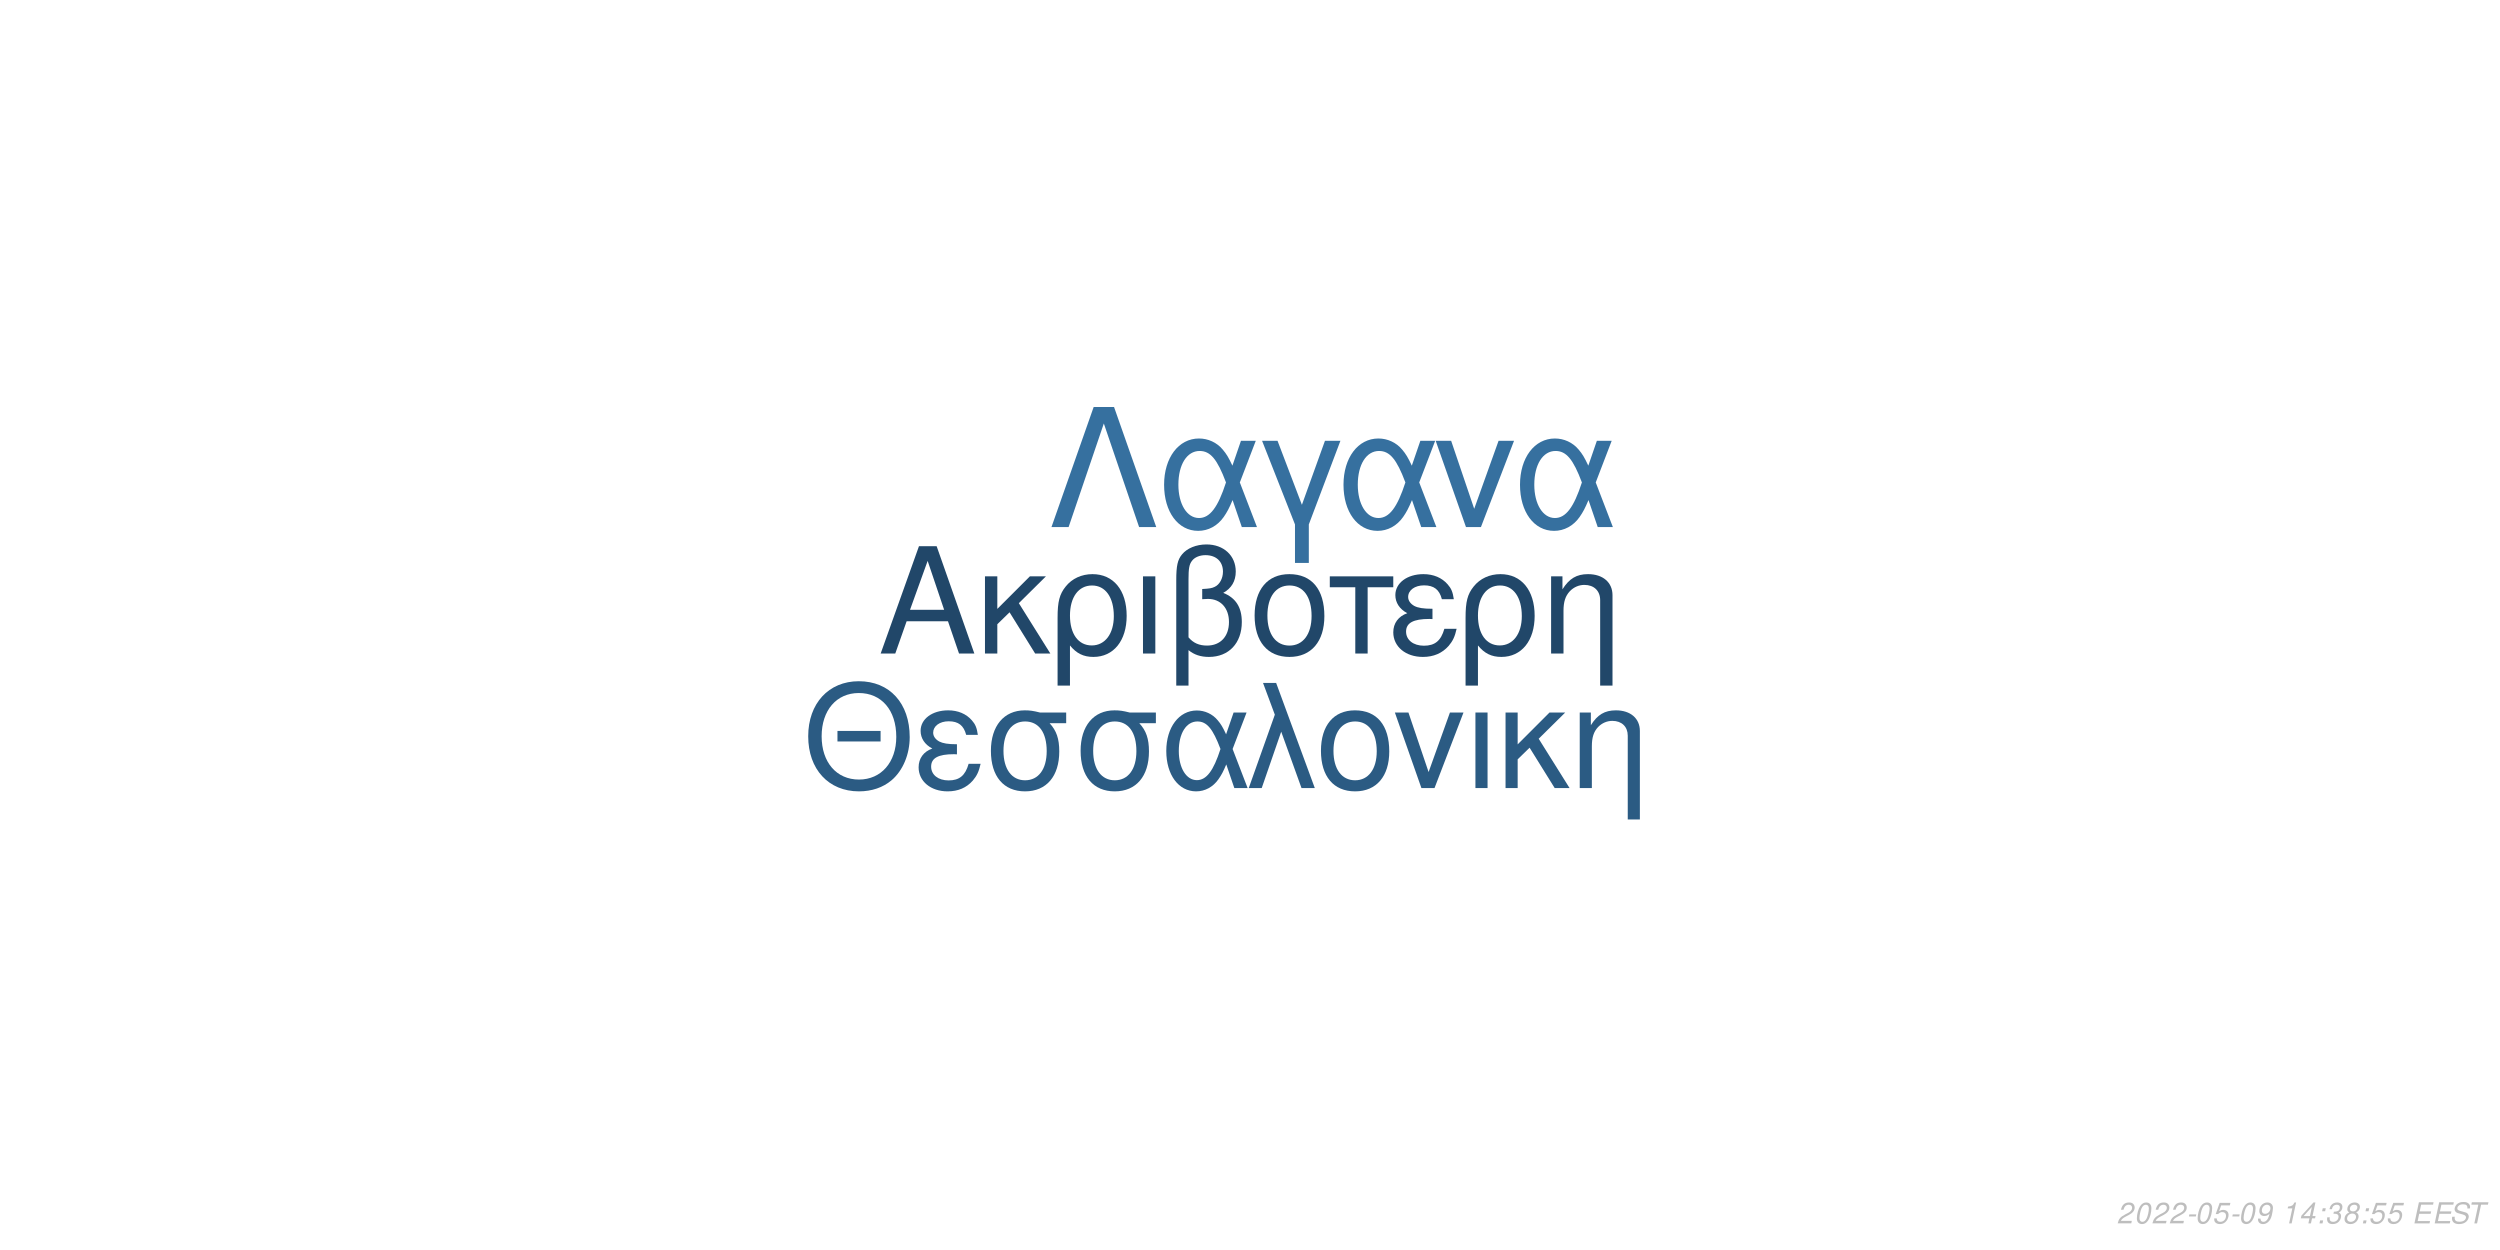
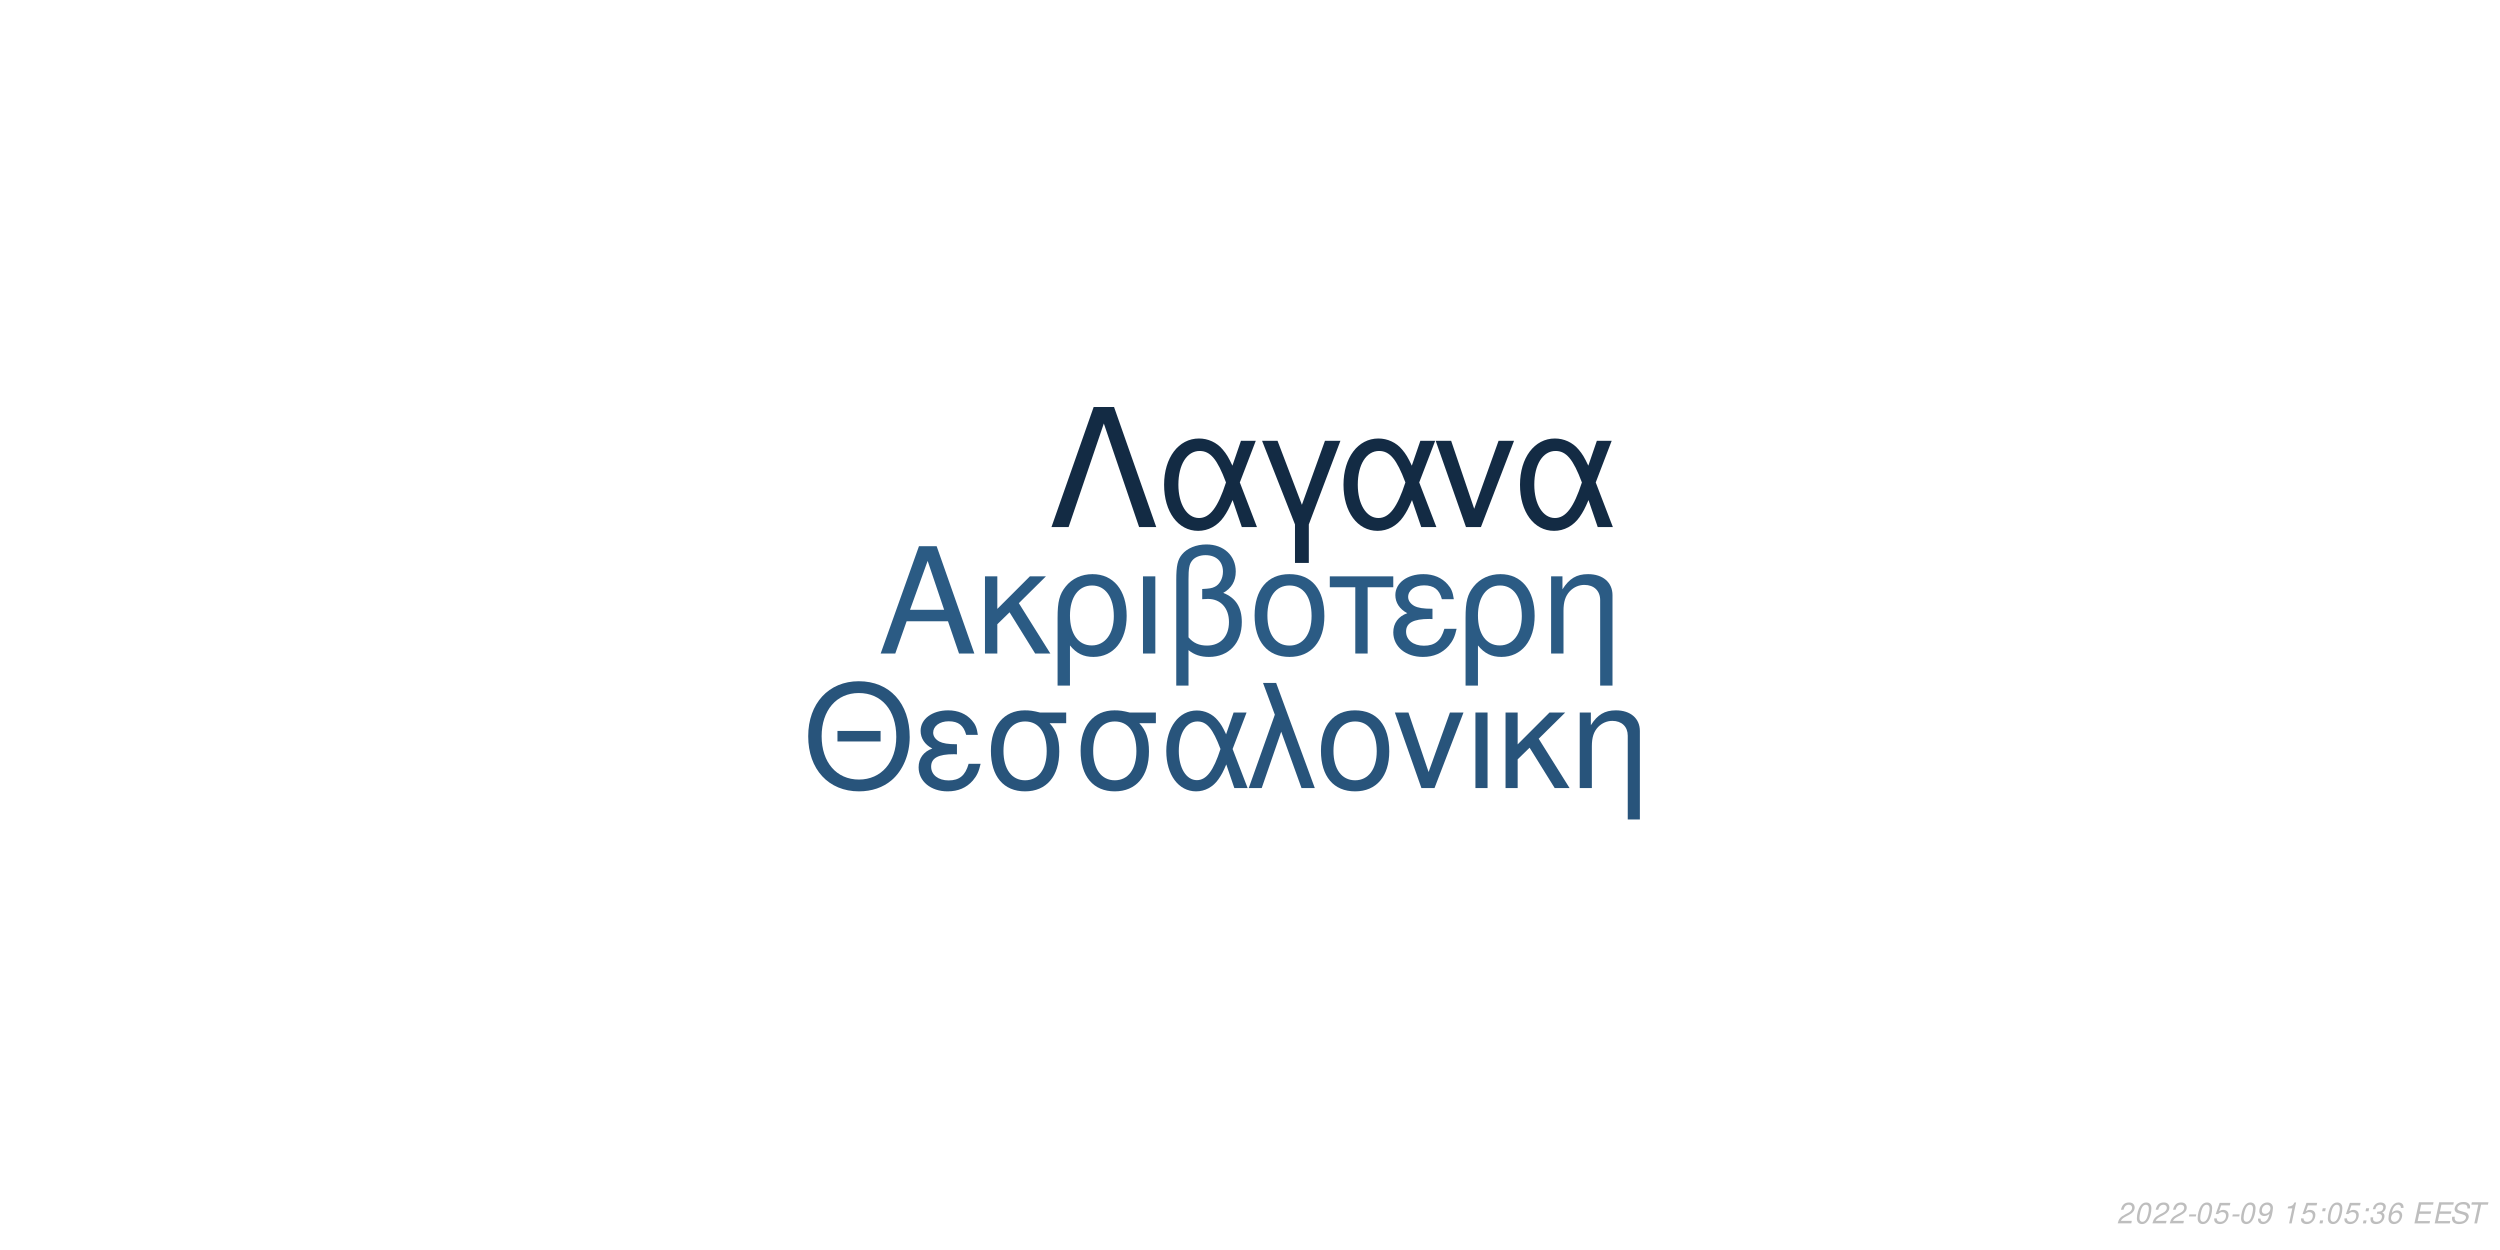
<svg xmlns="http://www.w3.org/2000/svg" xmlns:xlink="http://www.w3.org/1999/xlink" width="864pt" height="432pt" viewBox="0 0 864 432" version="1.1">
  <defs>
    <g>
      <symbol overflow="visible" id="glyph0-0">
        <path style="stroke:none;" d="" />
      </symbol>
      <symbol overflow="visible" id="glyph0-1">
        <path style="stroke:none;" d="M 24.125 -11.141 L 27.938 0 L 33.234 0 L 20.203 -37.094 L 14.094 -37.094 L 0.859 0 L 5.906 0 L 9.828 -11.141 Z M 22.797 -15.109 L 11 -15.109 L 17.094 -32.016 Z M 22.797 -15.109 " />
      </symbol>
      <symbol overflow="visible" id="glyph0-2">
        <path style="stroke:none;" d="M 7.172 -15.422 L 7.172 -26.672 L 2.906 -26.672 L 2.906 0 L 7.172 0 L 7.172 -10.125 L 11.406 -14.25 L 20.25 0 L 25.5 0 L 14.609 -17.406 L 23.969 -26.672 L 18.422 -26.672 Z M 7.172 -15.422 " />
      </symbol>
      <symbol overflow="visible" id="glyph0-3">
        <path style="stroke:none;" d="M 3 11.094 L 7.281 11.094 L 7.281 -2.797 C 9.516 -0.047 11.953 1.172 15.375 1.172 C 22.344 1.172 26.875 -4.422 26.875 -13.031 C 26.875 -21.891 22.297 -27.438 15.062 -27.438 C 11.297 -27.438 7.984 -25.906 5.797 -23.156 C 3.672 -20.516 3 -17.969 3 -12.359 Z M 14.906 -23.516 C 19.547 -23.516 22.438 -19.438 22.438 -12.922 C 22.438 -6.812 19.391 -2.797 14.812 -2.797 C 10.172 -2.797 7.281 -6.766 7.281 -13.125 C 7.281 -19.484 10.234 -23.516 14.906 -23.516 Z M 14.906 -23.516 " />
      </symbol>
      <symbol overflow="visible" id="glyph0-4">
        <path style="stroke:none;" d="M 3.516 0 L 7.781 0 L 7.781 -26.672 L 3.516 -26.672 Z M 3.516 0 " />
      </symbol>
      <symbol overflow="visible" id="glyph0-5">
        <path style="stroke:none;" d="M 4.016 11.094 L 8.25 11.094 L 8.25 -1.172 C 10.172 0.406 12.422 1.172 15.312 1.172 C 22.188 1.172 26.672 -3.609 26.672 -10.891 C 26.672 -15.984 24.578 -19.234 20.25 -20.969 C 23.109 -22.547 24.578 -25.031 24.578 -28.344 C 24.578 -33.844 20.406 -37.703 14.453 -37.703 C 10.938 -37.703 7.734 -36.391 6 -34.25 C 4.484 -32.422 4.016 -30.328 4.016 -25.391 Z M 8.25 -25.656 C 8.25 -29.359 8.5 -30.844 9.469 -32.062 C 10.375 -33.281 12.156 -34 14.094 -34 C 17.812 -34 20.156 -31.812 20.156 -28.297 C 20.156 -25.953 18.984 -23.812 17.297 -23.047 C 16.281 -22.547 15.469 -22.438 12.984 -22.297 L 12.984 -18.781 C 13.734 -18.828 14.344 -18.875 14.969 -18.875 C 19.344 -18.875 22.234 -15.719 22.234 -10.891 C 22.234 -5.906 19.281 -2.75 14.656 -2.75 C 11.953 -2.75 9.922 -3.609 8.25 -5.594 Z M 8.25 -25.656 " />
      </symbol>
      <symbol overflow="visible" id="glyph0-6">
        <path style="stroke:none;" d="M 14.094 -27.438 C 6.562 -27.438 2.094 -22.094 2.094 -13.125 C 2.094 -4.125 6.562 1.172 14.141 1.172 C 21.672 1.172 26.203 -4.172 26.203 -12.922 C 26.203 -22.188 21.828 -27.438 14.094 -27.438 Z M 14.141 -23.516 C 18.938 -23.516 21.781 -19.594 21.781 -12.984 C 21.781 -6.672 18.828 -2.75 14.141 -2.75 C 9.422 -2.75 6.516 -6.672 6.516 -13.125 C 6.516 -19.594 9.422 -23.516 14.141 -23.516 Z M 14.141 -23.516 " />
      </symbol>
      <symbol overflow="visible" id="glyph0-7">
        <path style="stroke:none;" d="M 7.891 0 L 12.156 0 L 12.156 -22.906 L 21.016 -22.906 L 21.016 -26.672 L -0.922 -26.672 L -0.922 -22.906 L 7.891 -22.906 Z M 7.891 0 " />
      </symbol>
      <symbol overflow="visible" id="glyph0-8">
        <path style="stroke:none;" d="M 14.562 -15.469 C 11.344 -15.469 9.562 -15.781 8.297 -16.438 C 6.922 -17.203 6.156 -18.328 6.156 -19.547 C 6.156 -21.891 8.453 -23.562 11.656 -23.562 C 15.062 -23.562 16.953 -22.094 17.812 -18.781 L 21.938 -18.781 C 21.578 -21.266 21.062 -22.5 19.797 -23.922 C 17.812 -26.203 14.906 -27.438 11.453 -27.438 C 5.797 -27.438 1.734 -24.375 1.734 -20.203 C 1.734 -17.609 3.156 -15.375 5.859 -13.938 C 2.797 -12.875 1.016 -10.484 1.016 -7.328 C 1.016 -2.391 5.297 1.172 11.25 1.172 C 14.969 1.172 17.906 -0.109 20.156 -2.641 C 21.578 -4.328 22.297 -5.797 22.906 -8.547 L 18.672 -8.547 C 17.5 -4.422 15.422 -2.703 11.609 -2.703 C 7.938 -2.703 5.438 -4.688 5.438 -7.578 C 5.438 -10.578 7.938 -11.953 13.484 -11.953 C 13.641 -11.953 14.094 -11.953 14.562 -11.906 Z M 14.562 -15.469 " />
      </symbol>
      <symbol overflow="visible" id="glyph0-9">
        <path style="stroke:none;" d="M 3.562 -26.672 L 3.562 0 L 7.844 0 L 7.844 -14.703 C 7.844 -17.906 8.5 -19.891 10.031 -21.531 C 11.406 -22.953 13.188 -23.719 15.062 -23.719 C 18.375 -23.719 20.516 -21.672 20.516 -18.469 L 20.516 11.094 L 24.781 11.094 L 24.781 -20.156 C 24.781 -24.578 21.469 -27.438 16.328 -27.438 C 12.359 -27.438 9.828 -25.906 7.484 -22.188 L 7.484 -26.672 Z M 3.562 -26.672 " />
      </symbol>
      <symbol overflow="visible" id="glyph1-0">
        <path style="stroke:none;" d="" />
      </symbol>
      <symbol overflow="visible" id="glyph1-1">
        <path style="stroke:none;" d="M 26.859 -19.734 L 11.953 -19.734 L 11.953 -16.094 L 26.859 -16.094 Z M 19.328 -36.922 C 8.922 -36.922 1.844 -29.25 1.844 -17.891 C 1.844 -6.484 8.875 1.141 19.391 1.141 C 23.812 1.141 27.703 -0.203 30.641 -2.688 C 34.578 -6.031 36.922 -11.656 36.922 -17.594 C 36.922 -29.297 30 -36.922 19.328 -36.922 Z M 19.328 -32.844 C 27.203 -32.844 32.281 -26.906 32.281 -17.688 C 32.281 -8.922 27.062 -2.938 19.391 -2.938 C 11.609 -2.938 6.484 -8.922 6.484 -17.891 C 6.484 -26.859 11.609 -32.844 19.328 -32.844 Z M 19.328 -32.844 " />
      </symbol>
      <symbol overflow="visible" id="glyph1-2">
        <path style="stroke:none;" d="M 14.25 -15.141 C 11.109 -15.141 9.375 -15.453 8.125 -16.094 C 6.781 -16.844 6.031 -17.938 6.031 -19.141 C 6.031 -21.422 8.266 -23.078 11.406 -23.078 C 14.75 -23.078 16.594 -21.625 17.438 -18.391 L 21.469 -18.391 C 21.125 -20.828 20.625 -22.031 19.391 -23.422 C 17.438 -25.656 14.594 -26.859 11.219 -26.859 C 5.688 -26.859 1.688 -23.875 1.688 -19.781 C 1.688 -17.234 3.094 -15.047 5.734 -13.656 C 2.734 -12.609 1 -10.266 1 -7.172 C 1 -2.344 5.188 1.141 11.016 1.141 C 14.656 1.141 17.547 -0.094 19.734 -2.594 C 21.125 -4.234 21.828 -5.688 22.422 -8.375 L 18.281 -8.375 C 17.141 -4.328 15.094 -2.641 11.359 -2.641 C 7.766 -2.641 5.328 -4.578 5.328 -7.422 C 5.328 -10.359 7.766 -11.703 13.203 -11.703 C 13.359 -11.703 13.797 -11.703 14.25 -11.656 Z M 14.25 -15.141 " />
      </symbol>
      <symbol overflow="visible" id="glyph1-3">
        <path style="stroke:none;" d="M 29 -26.109 L 19.938 -26.109 C 17.594 -26.703 16.438 -26.859 14.703 -26.859 C 7.469 -26.859 2.984 -21.469 2.984 -12.859 C 2.984 -4.031 7.375 1.141 14.797 1.141 C 22.172 1.141 26.609 -4.078 26.609 -12.656 C 26.609 -17.047 25.656 -19.828 23.266 -22.422 L 29 -22.422 Z M 14.797 -23.016 C 19.531 -23.016 22.266 -19.234 22.266 -12.75 C 22.266 -6.531 19.438 -2.688 14.797 -2.688 C 10.172 -2.688 7.328 -6.531 7.328 -12.859 C 7.328 -19.188 10.172 -23.016 14.797 -23.016 Z M 14.797 -23.016 " />
      </symbol>
      <symbol overflow="visible" id="glyph1-4">
        <path style="stroke:none;" d="M 29.344 -26.109 L 24.859 -26.109 L 22.266 -18.578 C 21.125 -21.031 20.484 -22.125 19.328 -23.469 C 17.547 -25.609 14.906 -26.812 12.156 -26.812 C 5.984 -26.812 1.594 -20.984 1.594 -12.812 C 1.594 -4.578 5.828 1.141 11.906 1.141 C 14.953 1.141 17.734 -0.344 19.625 -3.047 C 20.672 -4.531 21.281 -5.688 22.328 -8.172 L 25.109 0 L 29.703 0 L 24.516 -13.5 Z M 20.328 -13.5 C 17.891 -5.922 15.453 -2.734 12.156 -2.734 C 8.516 -2.734 5.922 -6.922 5.922 -12.812 C 5.922 -18.938 8.516 -23.016 12.359 -23.016 C 15.594 -23.016 17.688 -20.531 20.328 -13.5 Z M 20.328 -13.5 " />
      </symbol>
      <symbol overflow="visible" id="glyph1-5">
        <path style="stroke:none;" d="M 1.094 0 L 5.578 0 L 12.312 -19.484 L 19.328 0 L 23.922 0 L 10.562 -36.328 L 6.031 -36.328 L 10.109 -25.359 Z M 1.094 0 " />
      </symbol>
      <symbol overflow="visible" id="glyph1-6">
        <path style="stroke:none;" d="M 13.797 -26.859 C 6.422 -26.859 2.047 -21.625 2.047 -12.859 C 2.047 -4.031 6.422 1.141 13.859 1.141 C 21.234 1.141 25.656 -4.078 25.656 -12.656 C 25.656 -21.719 21.375 -26.859 13.797 -26.859 Z M 13.859 -23.016 C 18.531 -23.016 21.328 -19.188 21.328 -12.703 C 21.328 -6.531 18.438 -2.688 13.859 -2.688 C 9.219 -2.688 6.375 -6.531 6.375 -12.859 C 6.375 -19.188 9.219 -23.016 13.859 -23.016 Z M 13.859 -23.016 " />
      </symbol>
      <symbol overflow="visible" id="glyph1-7">
        <path style="stroke:none;" d="M 14.297 0 L 24.312 -26.109 L 19.625 -26.109 L 12.25 -5.531 L 5.281 -26.109 L 0.594 -26.109 L 9.766 0 Z M 14.297 0 " />
      </symbol>
      <symbol overflow="visible" id="glyph1-8">
        <path style="stroke:none;" d="M 3.438 0 L 7.625 0 L 7.625 -26.109 L 3.438 -26.109 Z M 3.438 0 " />
      </symbol>
      <symbol overflow="visible" id="glyph1-9">
        <path style="stroke:none;" d="M 7.031 -15.094 L 7.031 -26.109 L 2.844 -26.109 L 2.844 0 L 7.031 0 L 7.031 -9.922 L 11.156 -13.953 L 19.828 0 L 24.969 0 L 14.297 -17.047 L 23.469 -26.109 L 18.031 -26.109 Z M 7.031 -15.094 " />
      </symbol>
      <symbol overflow="visible" id="glyph1-10">
        <path style="stroke:none;" d="M 3.484 -26.109 L 3.484 0 L 7.672 0 L 7.672 -14.406 C 7.672 -17.547 8.328 -19.484 9.812 -21.078 C 11.156 -22.469 12.906 -23.219 14.75 -23.219 C 17.984 -23.219 20.078 -21.234 20.078 -18.094 L 20.078 10.859 L 24.266 10.859 L 24.266 -19.734 C 24.266 -24.062 21.031 -26.859 16 -26.859 C 12.109 -26.859 9.609 -25.359 7.328 -21.719 L 7.328 -26.109 Z M 3.484 -26.109 " />
      </symbol>
      <symbol overflow="visible" id="glyph2-0">
        <path style="stroke:none;" d="" />
      </symbol>
      <symbol overflow="visible" id="glyph2-1">
        <path style="stroke:none;" d="M 22.531 -41.484 L 15.484 -41.484 L 0.906 0 L 6.828 0 L 19 -35.797 L 31.188 0 L 37.109 0 Z M 22.531 -41.484 " />
      </symbol>
      <symbol overflow="visible" id="glyph2-2">
        <path style="stroke:none;" d="M 33.516 -29.812 L 28.391 -29.812 L 25.438 -21.219 C 24.125 -24.016 23.391 -25.266 22.078 -26.797 C 20.031 -29.25 17.016 -30.609 13.891 -30.609 C 6.828 -30.609 1.828 -23.953 1.828 -14.625 C 1.828 -5.234 6.656 1.312 13.594 1.312 C 17.078 1.312 20.266 -0.391 22.422 -3.469 C 23.609 -5.172 24.297 -6.484 25.5 -9.328 L 28.688 0 L 33.922 0 L 28 -15.422 Z M 23.219 -15.422 C 20.422 -6.766 17.641 -3.125 13.891 -3.125 C 9.734 -3.125 6.766 -7.906 6.766 -14.625 C 6.766 -21.625 9.734 -26.297 14.109 -26.297 C 17.812 -26.297 20.203 -23.453 23.219 -15.422 Z M 23.219 -15.422 " />
      </symbol>
      <symbol overflow="visible" id="glyph2-3">
        <path style="stroke:none;" d="M 12.062 12.406 L 16.844 12.406 L 16.844 -0.906 L 27.766 -29.812 L 22.422 -29.812 L 14.453 -7.688 L 6.031 -29.812 L 0.688 -29.812 L 12.062 -0.906 Z M 12.062 12.406 " />
      </symbol>
      <symbol overflow="visible" id="glyph2-4">
        <path style="stroke:none;" d="M 16.328 0 L 27.766 -29.812 L 22.422 -29.812 L 14 -6.312 L 6.031 -29.812 L 0.688 -29.812 L 11.156 0 Z M 16.328 0 " />
      </symbol>
      <symbol overflow="visible" id="glyph3-0">
        <path style="stroke:none;" d="" />
      </symbol>
      <symbol overflow="visible" id="glyph3-1">
        <path style="stroke:none;" d="M 5.234 -0.875 L 1.469 -0.875 C 1.641 -1.375 2.203 -1.891 3.109 -2.344 L 4.234 -2.938 C 5.562 -3.625 6.219 -4.469 6.219 -5.484 C 6.219 -5.938 6.062 -6.359 5.797 -6.656 C 5.469 -7.047 4.984 -7.234 4.312 -7.234 C 2.766 -7.234 1.891 -6.453 1.484 -4.734 L 2.375 -4.734 C 2.484 -5.188 2.609 -5.484 2.797 -5.75 C 3.094 -6.203 3.609 -6.453 4.188 -6.453 C 4.891 -6.453 5.344 -6.031 5.344 -5.375 C 5.344 -4.703 4.859 -4.094 4.016 -3.656 L 2.984 -3.125 C 1.234 -2.188 0.797 -1.656 0.344 -0.016 L 5.047 -0.016 Z M 5.234 -0.875 " />
      </symbol>
      <symbol overflow="visible" id="glyph3-2">
        <path style="stroke:none;" d="M 4.203 -7.234 C 3.375 -7.234 2.688 -6.812 2.125 -5.984 C 1.484 -5.047 0.984 -3.188 0.984 -1.734 C 0.984 -1.109 1.172 -0.562 1.484 -0.266 C 1.797 0.047 2.281 0.234 2.766 0.234 C 3.625 0.234 4.281 -0.156 4.859 -1.016 C 5.516 -1.953 6 -3.797 6 -5.266 C 6 -6.5 5.328 -7.234 4.203 -7.234 Z M 4.094 -6.453 C 4.734 -6.453 5.125 -5.984 5.125 -5.156 C 5.125 -4.203 4.781 -2.625 4.406 -1.812 C 3.984 -0.938 3.516 -0.547 2.875 -0.547 C 2.25 -0.547 1.875 -1.031 1.875 -1.828 C 1.875 -2.797 2.203 -4.344 2.594 -5.203 C 2.984 -6.047 3.453 -6.453 4.094 -6.453 Z M 4.094 -6.453 " />
      </symbol>
      <symbol overflow="visible" id="glyph3-3">
        <path style="stroke:none;" d="M 3.516 -3.125 L 1.125 -3.125 L 0.969 -2.406 L 3.359 -2.406 Z M 3.516 -3.125 " />
      </symbol>
      <symbol overflow="visible" id="glyph3-4">
        <path style="stroke:none;" d="M 6.297 -7.094 L 2.594 -7.094 L 1.234 -3.234 L 2.047 -3.234 C 2.656 -3.766 2.938 -3.906 3.531 -3.906 C 4.328 -3.906 4.797 -3.453 4.797 -2.688 C 4.797 -1.438 3.969 -0.547 2.828 -0.547 C 2.031 -0.547 1.609 -0.938 1.578 -1.734 L 0.703 -1.734 L 0.703 -1.516 C 0.703 -0.938 0.844 -0.547 1.188 -0.266 C 1.562 0.062 2.078 0.234 2.703 0.234 C 3.656 0.234 4.391 -0.156 4.984 -0.922 C 5.422 -1.5 5.672 -2.234 5.672 -2.953 C 5.672 -4 4.938 -4.672 3.812 -4.672 C 3.328 -4.672 2.906 -4.547 2.406 -4.234 L 3.109 -6.219 L 6.109 -6.219 Z M 6.297 -7.094 " />
      </symbol>
      <symbol overflow="visible" id="glyph3-5">
        <path style="stroke:none;" d="M 0.844 -1.656 C 0.844 -1.547 0.844 -1.438 0.844 -1.375 C 0.844 -0.406 1.531 0.234 2.578 0.234 C 3.203 0.234 3.766 0.016 4.297 -0.438 C 4.938 -1 5.312 -1.656 5.594 -2.719 C 5.844 -3.672 6.016 -4.766 6.016 -5.375 C 6.016 -5.844 5.844 -6.328 5.547 -6.656 C 5.203 -7.031 4.703 -7.234 4.062 -7.234 C 2.516 -7.234 1.297 -5.938 1.297 -4.266 C 1.297 -3.203 1.984 -2.547 3.047 -2.547 C 3.484 -2.547 3.953 -2.672 4.281 -2.891 C 4.406 -2.984 4.547 -3.078 4.828 -3.344 C 4.438 -1.484 3.703 -0.547 2.703 -0.547 C 2.109 -0.547 1.719 -0.938 1.719 -1.547 L 1.719 -1.656 Z M 3.953 -6.453 C 4.625 -6.453 5.141 -5.953 5.141 -5.281 C 5.141 -4.188 4.312 -3.312 3.297 -3.312 C 2.594 -3.312 2.172 -3.734 2.172 -4.453 C 2.172 -5.562 2.984 -6.453 3.953 -6.453 Z M 3.953 -6.453 " />
      </symbol>
      <symbol overflow="visible" id="glyph3-6">
        <path style="stroke:none;" d="" />
      </symbol>
      <symbol overflow="visible" id="glyph3-7">
        <path style="stroke:none;" d="M 3.703 -5.188 L 2.594 0 L 3.469 0 L 5.016 -7.234 L 4.438 -7.234 C 3.906 -6.156 3.688 -6.016 2.234 -5.812 L 2.109 -5.188 Z M 3.703 -5.188 " />
      </symbol>
      <symbol overflow="visible" id="glyph3-8">
-         <path style="stroke:none;" d="M 3.625 -1.75 L 3.266 0 L 4.141 0 L 4.516 -1.75 L 5.562 -1.75 L 5.734 -2.531 L 4.688 -2.531 L 5.688 -7.234 L 5.016 -7.234 L 0.844 -2.672 L 0.641 -1.75 Z M 3.797 -2.531 L 1.594 -2.531 L 4.469 -5.703 Z M 3.797 -2.531 " />
+         <path style="stroke:none;" d="M 2.359 -1.031 L 1.312 -1.031 L 1.094 0 L 2.141 0 Z M 3.266 -5.234 L 2.219 -5.234 L 2 -4.203 L 3.047 -4.203 Z M 3.266 -5.234 " />
      </symbol>
      <symbol overflow="visible" id="glyph3-9">
-         <path style="stroke:none;" d="M 2.359 -1.031 L 1.312 -1.031 L 1.094 0 L 2.141 0 Z M 3.266 -5.234 L 2.219 -5.234 L 2 -4.203 L 3.047 -4.203 Z M 3.266 -5.234 " />
+         <path style="stroke:none;" d="M 2.922 -3.312 C 3.125 -3.344 3.234 -3.344 3.375 -3.344 C 4.203 -3.344 4.688 -3 4.688 -2.406 C 4.688 -1.312 3.906 -0.547 2.781 -0.547 C 2.047 -0.547 1.594 -0.938 1.594 -1.562 C 1.594 -1.719 1.609 -1.844 1.656 -2.094 L 0.766 -2.094 C 0.734 -1.797 0.719 -1.641 0.719 -1.469 C 0.719 -0.375 1.406 0.234 2.641 0.234 C 3.547 0.234 4.297 -0.078 4.812 -0.656 C 5.266 -1.156 5.562 -1.875 5.562 -2.547 C 5.562 -3.125 5.344 -3.453 4.797 -3.734 C 5.641 -4.234 6.016 -4.844 6.016 -5.734 C 6.016 -6.656 5.312 -7.234 4.203 -7.234 C 3.375 -7.234 2.672 -6.938 2.188 -6.375 C 1.891 -6.031 1.703 -5.641 1.516 -4.906 L 2.391 -4.906 C 2.5 -5.359 2.594 -5.594 2.734 -5.812 C 3.047 -6.234 3.516 -6.453 4.078 -6.453 C 4.734 -6.453 5.141 -6.125 5.141 -5.578 C 5.141 -5.188 5.016 -4.797 4.797 -4.547 C 4.516 -4.234 4 -4.062 3.266 -4.062 L 3.078 -4.062 Z M 2.922 -3.312 " />
      </symbol>
      <symbol overflow="visible" id="glyph3-10">
-         <path style="stroke:none;" d="M 2.922 -3.312 C 3.125 -3.344 3.234 -3.344 3.375 -3.344 C 4.203 -3.344 4.688 -3 4.688 -2.406 C 4.688 -1.312 3.906 -0.547 2.781 -0.547 C 2.047 -0.547 1.594 -0.938 1.594 -1.562 C 1.594 -1.719 1.609 -1.844 1.656 -2.094 L 0.766 -2.094 C 0.734 -1.797 0.719 -1.641 0.719 -1.469 C 0.719 -0.375 1.406 0.234 2.641 0.234 C 3.547 0.234 4.297 -0.078 4.812 -0.656 C 5.266 -1.156 5.562 -1.875 5.562 -2.547 C 5.562 -3.125 5.344 -3.453 4.797 -3.734 C 5.641 -4.234 6.016 -4.844 6.016 -5.734 C 6.016 -6.656 5.312 -7.234 4.203 -7.234 C 3.375 -7.234 2.672 -6.938 2.188 -6.375 C 1.891 -6.031 1.703 -5.641 1.516 -4.906 L 2.391 -4.906 C 2.5 -5.359 2.594 -5.594 2.734 -5.812 C 3.047 -6.234 3.516 -6.453 4.078 -6.453 C 4.734 -6.453 5.141 -6.125 5.141 -5.578 C 5.141 -5.188 5.016 -4.797 4.797 -4.547 C 4.516 -4.234 4 -4.062 3.266 -4.062 L 3.078 -4.062 Z M 2.922 -3.312 " />
+         <path style="stroke:none;" d="M 6.125 -5.344 L 6.141 -5.625 C 6.141 -6.609 5.453 -7.234 4.391 -7.234 C 3.438 -7.234 2.641 -6.719 2.016 -5.703 C 1.422 -4.781 0.938 -2.953 0.938 -1.688 C 0.938 -0.516 1.688 0.234 2.859 0.234 C 3.703 0.234 4.438 -0.156 5 -0.875 C 5.406 -1.422 5.672 -2.156 5.672 -2.766 C 5.672 -3.812 4.969 -4.5 3.906 -4.5 C 3.234 -4.5 2.672 -4.234 2.094 -3.625 C 2.406 -5.375 3.234 -6.453 4.25 -6.453 C 4.703 -6.453 5.062 -6.234 5.172 -5.844 C 5.203 -5.719 5.234 -5.578 5.25 -5.344 Z M 3.656 -3.734 C 4.344 -3.734 4.797 -3.281 4.797 -2.625 C 4.797 -1.469 3.984 -0.547 2.984 -0.547 C 2.297 -0.547 1.812 -1.047 1.812 -1.766 C 1.812 -2.859 2.625 -3.734 3.656 -3.734 Z M 3.656 -3.734 " />
      </symbol>
      <symbol overflow="visible" id="glyph3-11">
-         <path style="stroke:none;" d="M 4.766 -3.797 C 5.078 -3.969 5.234 -4.078 5.438 -4.234 C 5.812 -4.594 6.062 -5.172 6.062 -5.734 C 6.062 -6.625 5.344 -7.234 4.266 -7.234 C 2.812 -7.234 1.703 -6.219 1.703 -4.875 C 1.703 -4.406 1.875 -4.125 2.359 -3.812 C 1.297 -3.312 0.75 -2.516 0.75 -1.469 C 0.75 -0.438 1.547 0.234 2.812 0.234 C 3.656 0.234 4.359 -0.094 4.938 -0.734 C 5.359 -1.234 5.609 -1.859 5.609 -2.438 C 5.609 -3.047 5.312 -3.516 4.766 -3.797 Z M 4.109 -6.453 C 4.797 -6.453 5.188 -6.125 5.188 -5.578 C 5.188 -5.266 5.062 -4.922 4.859 -4.672 C 4.562 -4.312 4.188 -4.156 3.656 -4.156 C 2.984 -4.156 2.594 -4.453 2.594 -4.984 C 2.594 -5.859 3.203 -6.453 4.109 -6.453 Z M 3.453 -3.406 C 4.234 -3.406 4.734 -2.984 4.734 -2.312 C 4.734 -1.312 3.922 -0.547 2.875 -0.547 C 2.125 -0.547 1.625 -0.969 1.625 -1.625 C 1.625 -2.609 2.438 -3.406 3.453 -3.406 Z M 3.453 -3.406 " />
+         <path style="stroke:none;" d="M 2.547 -3.312 L 6.5 -3.312 L 6.688 -4.141 L 2.719 -4.141 L 3.219 -6.469 L 7.344 -6.469 L 7.516 -7.297 L 2.453 -7.297 L 0.906 0 L 6.125 0 L 6.297 -0.812 L 2.016 -0.812 Z M 2.547 -3.312 " />
      </symbol>
      <symbol overflow="visible" id="glyph3-12">
-         <path style="stroke:none;" d="M 2.547 -3.312 L 6.5 -3.312 L 6.688 -4.141 L 2.719 -4.141 L 3.219 -6.469 L 7.344 -6.469 L 7.516 -7.297 L 2.453 -7.297 L 0.906 0 L 6.125 0 L 6.297 -0.812 L 2.016 -0.812 Z M 2.547 -3.312 " />
+         <path style="stroke:none;" d="M 7.062 -5.156 C 7.125 -5.438 7.141 -5.562 7.141 -5.703 C 7.141 -6.156 6.938 -6.594 6.594 -6.891 C 6.188 -7.25 5.656 -7.406 4.875 -7.406 C 3.844 -7.406 3.047 -7.125 2.5 -6.562 C 2.094 -6.141 1.781 -5.438 1.781 -4.922 C 1.781 -4.297 2.219 -3.766 2.891 -3.562 L 4.594 -3.094 C 5.406 -2.859 5.734 -2.578 5.734 -2.094 C 5.734 -1.781 5.547 -1.406 5.266 -1.141 C 4.844 -0.766 4.266 -0.578 3.453 -0.578 C 2.328 -0.578 1.812 -0.984 1.812 -1.906 C 1.812 -2.047 1.812 -2.125 1.844 -2.312 L 0.984 -2.312 C 0.906 -2.062 0.891 -1.906 0.891 -1.688 C 0.891 -0.484 1.797 0.234 3.297 0.234 C 4.359 0.234 5.234 -0.062 5.812 -0.609 C 6.344 -1.078 6.688 -1.797 6.688 -2.375 C 6.688 -2.641 6.609 -2.906 6.453 -3.156 C 6.234 -3.5 5.938 -3.703 5.469 -3.828 L 3.75 -4.312 C 2.984 -4.547 2.734 -4.734 2.734 -5.188 C 2.734 -5.547 2.875 -5.844 3.188 -6.109 C 3.547 -6.438 4.031 -6.594 4.703 -6.594 C 5.266 -6.594 5.688 -6.484 5.906 -6.297 C 6.094 -6.125 6.219 -5.797 6.219 -5.516 C 6.219 -5.422 6.203 -5.344 6.188 -5.156 Z M 7.062 -5.156 " />
      </symbol>
      <symbol overflow="visible" id="glyph3-13">
-         <path style="stroke:none;" d="M 7.062 -5.156 C 7.125 -5.438 7.141 -5.562 7.141 -5.703 C 7.141 -6.156 6.938 -6.594 6.594 -6.891 C 6.188 -7.25 5.656 -7.406 4.875 -7.406 C 3.844 -7.406 3.047 -7.125 2.5 -6.562 C 2.094 -6.141 1.781 -5.438 1.781 -4.922 C 1.781 -4.297 2.219 -3.766 2.891 -3.562 L 4.594 -3.094 C 5.406 -2.859 5.734 -2.578 5.734 -2.094 C 5.734 -1.781 5.547 -1.406 5.266 -1.141 C 4.844 -0.766 4.266 -0.578 3.453 -0.578 C 2.328 -0.578 1.812 -0.984 1.812 -1.906 C 1.812 -2.047 1.812 -2.125 1.844 -2.312 L 0.984 -2.312 C 0.906 -2.062 0.891 -1.906 0.891 -1.688 C 0.891 -0.484 1.797 0.234 3.297 0.234 C 4.359 0.234 5.234 -0.062 5.812 -0.609 C 6.344 -1.078 6.688 -1.797 6.688 -2.375 C 6.688 -2.641 6.609 -2.906 6.453 -3.156 C 6.234 -3.5 5.938 -3.703 5.469 -3.828 L 3.75 -4.312 C 2.984 -4.547 2.734 -4.734 2.734 -5.188 C 2.734 -5.547 2.875 -5.844 3.188 -6.109 C 3.547 -6.438 4.031 -6.594 4.703 -6.594 C 5.266 -6.594 5.688 -6.484 5.906 -6.297 C 6.094 -6.125 6.219 -5.797 6.219 -5.516 C 6.219 -5.422 6.203 -5.344 6.188 -5.156 Z M 7.062 -5.156 " />
-       </symbol>
-       <symbol overflow="visible" id="glyph3-14">
        <path style="stroke:none;" d="M 4.938 -6.469 L 7.312 -6.469 L 7.484 -7.297 L 1.75 -7.297 L 1.578 -6.469 L 3.984 -6.469 L 2.609 0 L 3.547 0 Z M 4.938 -6.469 " />
      </symbol>
    </g>
  </defs>
  <g id="surface1">
    <rect x="0" y="0" width="864" height="432" style="fill:rgb(100%,100%,100%);fill-opacity:1;stroke:none;" />
-     <g style="fill:rgb(12.941%,27.843%,41.176%);fill-opacity:1;">
+     <g style="fill:rgb(16.863%,35.686%,51.765%);fill-opacity:1;">
      <use xlink:href="#glyph0-1" x="303.5" y="225.861" />
      <use xlink:href="#glyph0-2" x="337.5" y="225.861" />
      <use xlink:href="#glyph0-3" x="362.5" y="225.861" />
      <use xlink:href="#glyph0-4" x="391.5" y="225.861" />
      <use xlink:href="#glyph0-5" x="402.5" y="225.861" />
      <use xlink:href="#glyph0-6" x="431.5" y="225.861" />
      <use xlink:href="#glyph0-7" x="460.5" y="225.861" />
      <use xlink:href="#glyph0-8" x="480.5" y="225.861" />
      <use xlink:href="#glyph0-3" x="503.5" y="225.861" />
      <use xlink:href="#glyph0-9" x="532.5" y="225.861" />
    </g>
-     <g style="fill:rgb(16.863%,35.686%,51.373%);fill-opacity:1;">
+     <g style="fill:rgb(15.686%,32.941%,48.235%);fill-opacity:1;">
      <use xlink:href="#glyph1-1" x="277.473" y="272.354" />
      <use xlink:href="#glyph1-2" x="316.473" y="272.354" />
      <use xlink:href="#glyph1-3" x="339.473" y="272.354" />
      <use xlink:href="#glyph1-3" x="370.473" y="272.354" />
      <use xlink:href="#glyph1-4" x="401.473" y="272.354" />
      <use xlink:href="#glyph1-5" x="430.473" y="272.354" />
      <use xlink:href="#glyph1-6" x="454.473" y="272.354" />
      <use xlink:href="#glyph1-7" x="481.473" y="272.354" />
      <use xlink:href="#glyph1-8" x="506.473" y="272.354" />
      <use xlink:href="#glyph1-9" x="517.473" y="272.354" />
      <use xlink:href="#glyph1-10" x="542.473" y="272.354" />
    </g>
-     <g style="fill:rgb(21.176%,43.922%,62.353%);fill-opacity:1;">
+     <g style="fill:rgb(7.451%,16.863%,26.667%);fill-opacity:1;">
      <use xlink:href="#glyph2-1" x="362.484" y="182.152" />
      <use xlink:href="#glyph2-2" x="400.484" y="182.152" />
      <use xlink:href="#glyph2-3" x="435.484" y="182.152" />
      <use xlink:href="#glyph2-2" x="462.484" y="182.152" />
      <use xlink:href="#glyph2-4" x="495.484" y="182.152" />
      <use xlink:href="#glyph2-2" x="523.484" y="182.152" />
    </g>
    <g style="fill:rgb(74.51%,74.51%,74.51%);fill-opacity:1;">
      <use xlink:href="#glyph3-1" x="731.52" y="422.81" />
      <use xlink:href="#glyph3-2" x="737.52" y="422.81" />
      <use xlink:href="#glyph3-1" x="743.52" y="422.81" />
      <use xlink:href="#glyph3-1" x="749.52" y="422.81" />
      <use xlink:href="#glyph3-3" x="755.52" y="422.81" />
      <use xlink:href="#glyph3-2" x="758.52" y="422.81" />
      <use xlink:href="#glyph3-4" x="764.52" y="422.81" />
      <use xlink:href="#glyph3-3" x="770.52" y="422.81" />
      <use xlink:href="#glyph3-2" x="773.52" y="422.81" />
      <use xlink:href="#glyph3-5" x="779.52" y="422.81" />
      <use xlink:href="#glyph3-6" x="785.52" y="422.81" />
      <use xlink:href="#glyph3-7" x="788.52" y="422.81" />
-       <use xlink:href="#glyph3-8" x="794.52" y="422.81" />
-       <use xlink:href="#glyph3-9" x="800.52" y="422.81" />
-       <use xlink:href="#glyph3-10" x="803.52" y="422.81" />
-       <use xlink:href="#glyph3-11" x="809.52" y="422.81" />
-       <use xlink:href="#glyph3-9" x="815.52" y="422.81" />
-       <use xlink:href="#glyph3-4" x="818.52" y="422.81" />
-       <use xlink:href="#glyph3-4" x="824.52" y="422.81" />
+       <use xlink:href="#glyph3-4" x="794.52" y="422.81" />
+       <use xlink:href="#glyph3-8" x="800.52" y="422.81" />
+       <use xlink:href="#glyph3-2" x="803.52" y="422.81" />
+       <use xlink:href="#glyph3-4" x="809.52" y="422.81" />
+       <use xlink:href="#glyph3-8" x="815.52" y="422.81" />
+       <use xlink:href="#glyph3-9" x="818.52" y="422.81" />
+       <use xlink:href="#glyph3-10" x="824.52" y="422.81" />
      <use xlink:href="#glyph3-6" x="830.52" y="422.81" />
-       <use xlink:href="#glyph3-12" x="833.52" y="422.81" />
-       <use xlink:href="#glyph3-12" x="840.52" y="422.81" />
-       <use xlink:href="#glyph3-13" x="846.52" y="422.81" />
-       <use xlink:href="#glyph3-14" x="852.52" y="422.81" />
+       <use xlink:href="#glyph3-11" x="833.52" y="422.81" />
+       <use xlink:href="#glyph3-11" x="840.52" y="422.81" />
+       <use xlink:href="#glyph3-12" x="846.52" y="422.81" />
+       <use xlink:href="#glyph3-13" x="852.52" y="422.81" />
    </g>
  </g>
</svg>
